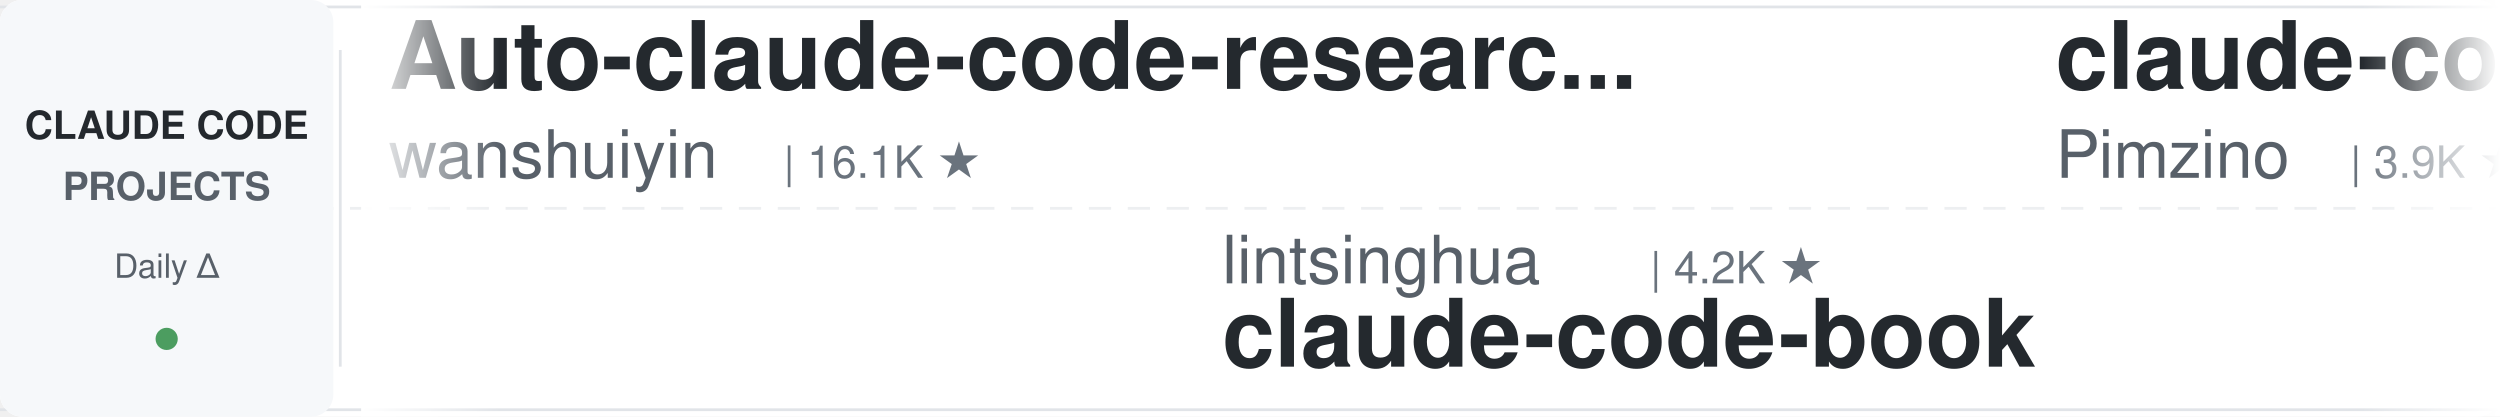
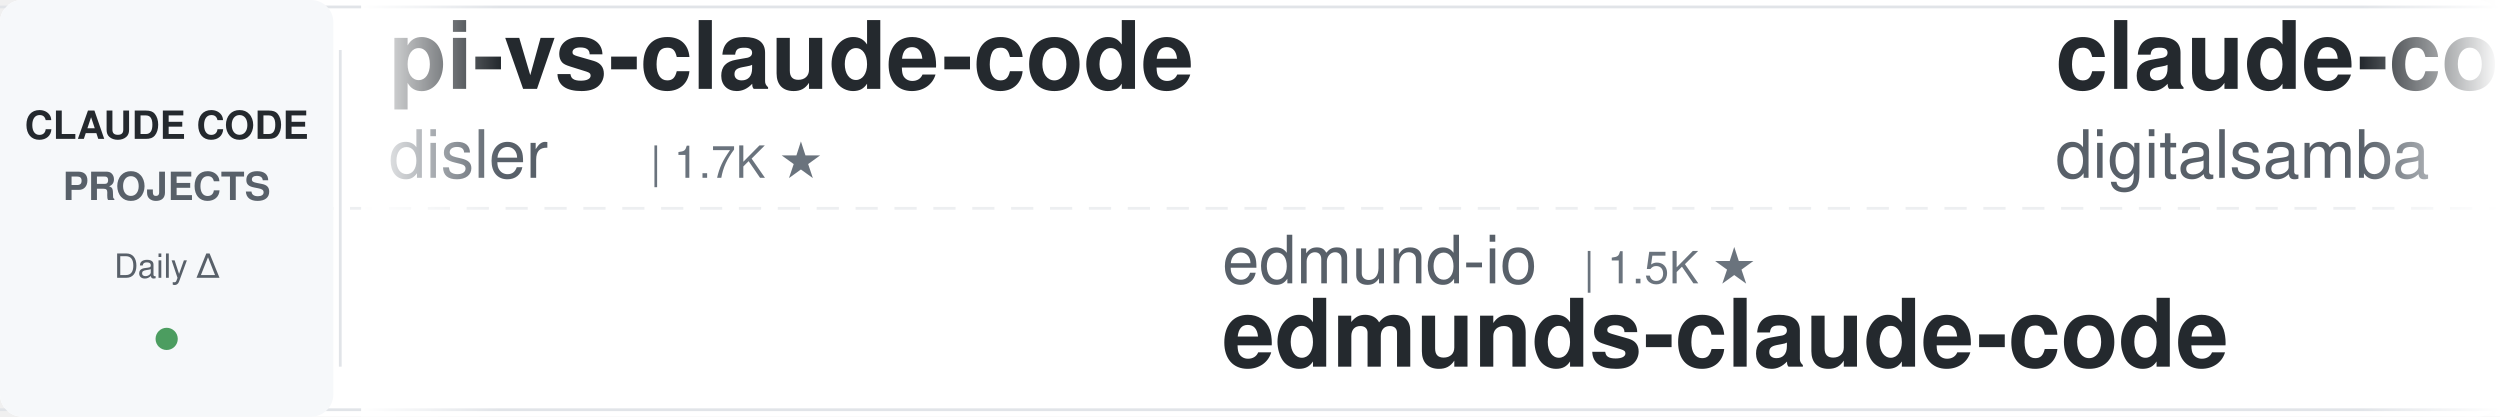
<svg xmlns="http://www.w3.org/2000/svg" width="900" height="150">
  <defs>
    <linearGradient id="leftFade" x1="0%" y1="0%" x2="100%" y2="0%">
      <stop offset="0%" style="stop-color:#ffffff;stop-opacity:1" />
      <stop offset="100%" style="stop-color:#ffffff;stop-opacity:0" />
    </linearGradient>
    <linearGradient id="rightFade" x1="0%" y1="0%" x2="100%" y2="0%">
      <stop offset="0%" style="stop-color:#ffffff;stop-opacity:0" />
      <stop offset="100%" style="stop-color:#ffffff;stop-opacity:1" />
    </linearGradient>
  </defs>
  <rect width="900" height="150" fill="#ffffff" rx="8" />
  <rect x="0" y="2" width="900" height="1" fill="#e1e4e8" />
  <rect x="0" y="147" width="900" height="1" fill="#e1e4e8" />
  <line x1="0" y1="75" x2="900" y2="75" stroke="#e1e4e8" stroke-width="1" stroke-dasharray="8 6" opacity="0.6" />
  <rect x="0" y="0" width="120" height="150" fill="#f6f8fa" rx="8" />
  <text x="60" y="50" font-family="-apple-system, BlinkMacSystemFont, 'Segoe UI', Helvetica, Arial, sans-serif" font-size="14" font-weight="600" fill="#24292e" text-anchor="middle">CLAUDE CODE</text>
  <text x="60" y="72" font-family="-apple-system, BlinkMacSystemFont, 'Segoe UI', Helvetica, Arial, sans-serif" font-size="14" font-weight="600" fill="#586069" text-anchor="middle">PROJECTS</text>
  <text x="60" y="100" font-family="-apple-system, BlinkMacSystemFont, 'Segoe UI', Helvetica, Arial, sans-serif" font-size="12" font-weight="500" fill="#586069" text-anchor="middle">Daily Δ</text>
  <circle cx="60" cy="122" r="4" fill="#22863a" opacity="0.8" />
  <rect x="122" y="18" width="1" height="114" fill="#e1e4e8" />
  <clipPath id="tickerClip">
    <rect x="130" y="0" width="770" height="150" />
  </clipPath>
  <g clip-path="url(#tickerClip)">
    <g id="tickerItems">
      <animateTransform attributeName="transform" attributeType="XML" type="translate" from="0 0" to="-3000 0" dur="54s" repeatCount="indefinite" />
      <g transform="translate(0, 0)">
-         <text x="140" y="32" font-family="-apple-system, BlinkMacSystemFont, 'Segoe UI', Helvetica, Arial, sans-serif" font-size="34" font-weight="600" fill="#24292e">Auto-claude-code-researc...</text>
-         <text x="140" y="64" font-family="-apple-system, BlinkMacSystemFont, 'Segoe UI', Helvetica, Arial, sans-serif" font-size="24" font-weight="400" fill="#586069">wanshuiyin</text>
-         <text x="282" y="64" font-family="-apple-system, BlinkMacSystemFont, 'Segoe UI', Helvetica, Arial, sans-serif" font-size="16" font-weight="500" fill="#6a737d">| 16.1K ★</text>
+         <text x="140" y="32" font-family="-apple-system, BlinkMacSystemFont, 'Segoe UI', Helvetica, Arial, sans-serif" font-size="34" font-weight="600" fill="#24292e">pi-vs-claude-code</text>
+         <text x="140" y="64" font-family="-apple-system, BlinkMacSystemFont, 'Segoe UI', Helvetica, Arial, sans-serif" font-size="24" font-weight="400" fill="#586069">disler</text>
+         <text x="234" y="64" font-family="-apple-system, BlinkMacSystemFont, 'Segoe UI', Helvetica, Arial, sans-serif" font-size="16" font-weight="500" fill="#6a737d">| 1.7K ★</text>
      </g>
      <g transform="translate(300, 0)">
-         <text x="140" y="102" font-family="-apple-system, BlinkMacSystemFont, 'Segoe UI', Helvetica, Arial, sans-serif" font-size="24" font-weight="400" fill="#586069">lintsinghua</text>
-         <text x="294" y="102" font-family="-apple-system, BlinkMacSystemFont, 'Segoe UI', Helvetica, Arial, sans-serif" font-size="16" font-weight="500" fill="#6a737d">| 4.2K ★</text>
-         <text x="140" y="132" font-family="-apple-system, BlinkMacSystemFont, 'Segoe UI', Helvetica, Arial, sans-serif" font-size="34" font-weight="600" fill="#24292e">claude-code-book</text>
+         <text x="140" y="102" font-family="-apple-system, BlinkMacSystemFont, 'Segoe UI', Helvetica, Arial, sans-serif" font-size="24" font-weight="400" fill="#586069">edmund-io</text>
+         <text x="270" y="102" font-family="-apple-system, BlinkMacSystemFont, 'Segoe UI', Helvetica, Arial, sans-serif" font-size="16" font-weight="500" fill="#6a737d">| 1.5K ★</text>
+         <text x="140" y="132" font-family="-apple-system, BlinkMacSystemFont, 'Segoe UI', Helvetica, Arial, sans-serif" font-size="34" font-weight="600" fill="#24292e">edmunds-claude-code</text>
      </g>
      <g transform="translate(600, 0)">
-         <text x="140" y="32" font-family="-apple-system, BlinkMacSystemFont, 'Segoe UI', Helvetica, Arial, sans-serif" font-size="34" font-weight="600" fill="#24292e">claude-code-spec-workflo...</text>
-         <text x="140" y="64" font-family="-apple-system, BlinkMacSystemFont, 'Segoe UI', Helvetica, Arial, sans-serif" font-size="24" font-weight="400" fill="#586069">Pimzino</text>
-         <text x="246" y="64" font-family="-apple-system, BlinkMacSystemFont, 'Segoe UI', Helvetica, Arial, sans-serif" font-size="16" font-weight="500" fill="#6a737d">| 3.9K ★</text>
+         <text x="140" y="32" font-family="-apple-system, BlinkMacSystemFont, 'Segoe UI', Helvetica, Arial, sans-serif" font-size="34" font-weight="600" fill="#24292e">claude-code-video-toolki...</text>
+         <text x="140" y="64" font-family="-apple-system, BlinkMacSystemFont, 'Segoe UI', Helvetica, Arial, sans-serif" font-size="24" font-weight="400" fill="#586069">digitalsamba</text>
+         <text x="306" y="64" font-family="-apple-system, BlinkMacSystemFont, 'Segoe UI', Helvetica, Arial, sans-serif" font-size="16" font-weight="500" fill="#6a737d">| 2.1K ★</text>
      </g>
      <g transform="translate(900, 0)">
-         <text x="140" y="102" font-family="-apple-system, BlinkMacSystemFont, 'Segoe UI', Helvetica, Arial, sans-serif" font-size="24" font-weight="400" fill="#586069">Windy3f3f3f3f</text>
-         <text x="318" y="102" font-family="-apple-system, BlinkMacSystemFont, 'Segoe UI', Helvetica, Arial, sans-serif" font-size="16" font-weight="500" fill="#6a737d">| 3.6K ★</text>
-         <text x="140" y="132" font-family="-apple-system, BlinkMacSystemFont, 'Segoe UI', Helvetica, Arial, sans-serif" font-size="34" font-weight="600" fill="#24292e">how-claude-code-works</text>
+         <text x="140" y="102" font-family="-apple-system, BlinkMacSystemFont, 'Segoe UI', Helvetica, Arial, sans-serif" font-size="24" font-weight="400" fill="#586069">ding113</text>
+         <text x="246" y="102" font-family="-apple-system, BlinkMacSystemFont, 'Segoe UI', Helvetica, Arial, sans-serif" font-size="16" font-weight="500" fill="#6a737d">| 3.4K ★</text>
+         <text x="140" y="132" font-family="-apple-system, BlinkMacSystemFont, 'Segoe UI', Helvetica, Arial, sans-serif" font-size="34" font-weight="600" fill="#24292e">claude-code-hub</text>
      </g>
      <g transform="translate(1200, 0)">
-         <text x="140" y="32" font-family="-apple-system, BlinkMacSystemFont, 'Segoe UI', Helvetica, Arial, sans-serif" font-size="34" font-weight="600" fill="#24292e">claude-code-guide</text>
-         <text x="140" y="64" font-family="-apple-system, BlinkMacSystemFont, 'Segoe UI', Helvetica, Arial, sans-serif" font-size="24" font-weight="400" fill="#586069">zebbern</text>
-         <text x="246" y="64" font-family="-apple-system, BlinkMacSystemFont, 'Segoe UI', Helvetica, Arial, sans-serif" font-size="16" font-weight="500" fill="#6a737d">| 4.6K ★</text>
+         <text x="140" y="32" font-family="-apple-system, BlinkMacSystemFont, 'Segoe UI', Helvetica, Arial, sans-serif" font-size="34" font-weight="600" fill="#24292e">claude-code-skills</text>
+         <text x="140" y="64" font-family="-apple-system, BlinkMacSystemFont, 'Segoe UI', Helvetica, Arial, sans-serif" font-size="24" font-weight="400" fill="#586069">daymade</text>
+         <text x="246" y="64" font-family="-apple-system, BlinkMacSystemFont, 'Segoe UI', Helvetica, Arial, sans-serif" font-size="16" font-weight="500" fill="#6a737d">| 1.4K ★</text>
      </g>
      <g transform="translate(1500, 0)">
-         <text x="140" y="102" font-family="-apple-system, BlinkMacSystemFont, 'Segoe UI', Helvetica, Arial, sans-serif" font-size="24" font-weight="400" fill="#586069">shareAI-lab</text>
-         <text x="294" y="102" font-family="-apple-system, BlinkMacSystemFont, 'Segoe UI', Helvetica, Arial, sans-serif" font-size="16" font-weight="500" fill="#6a737d">| 76.8K ★</text>
-         <text x="140" y="132" font-family="-apple-system, BlinkMacSystemFont, 'Segoe UI', Helvetica, Arial, sans-serif" font-size="34" font-weight="600" fill="#24292e">learn-claude-code</text>
+         <text x="140" y="102" font-family="-apple-system, BlinkMacSystemFont, 'Segoe UI', Helvetica, Arial, sans-serif" font-size="24" font-weight="400" fill="#586069">https-deeplearning-ai</text>
+         <text x="414" y="102" font-family="-apple-system, BlinkMacSystemFont, 'Segoe UI', Helvetica, Arial, sans-serif" font-size="16" font-weight="500" fill="#6a737d">| 548 ★</text>
+         <text x="140" y="132" font-family="-apple-system, BlinkMacSystemFont, 'Segoe UI', Helvetica, Arial, sans-serif" font-size="34" font-weight="600" fill="#24292e">sc-claude-code-files</text>
      </g>
      <g transform="translate(1800, 0)">
-         <text x="140" y="32" font-family="-apple-system, BlinkMacSystemFont, 'Segoe UI', Helvetica, Arial, sans-serif" font-size="34" font-weight="600" fill="#24292e">arcads-claude-code</text>
-         <text x="140" y="64" font-family="-apple-system, BlinkMacSystemFont, 'Segoe UI', Helvetica, Arial, sans-serif" font-size="24" font-weight="400" fill="#586069">krusemediallc</text>
-         <text x="318" y="64" font-family="-apple-system, BlinkMacSystemFont, 'Segoe UI', Helvetica, Arial, sans-serif" font-size="16" font-weight="500" fill="#6a737d">| 1.5K ★</text>
+         <text x="140" y="32" font-family="-apple-system, BlinkMacSystemFont, 'Segoe UI', Helvetica, Arial, sans-serif" font-size="34" font-weight="600" fill="#24292e">claude-code-source</text>
+         <text x="140" y="64" font-family="-apple-system, BlinkMacSystemFont, 'Segoe UI', Helvetica, Arial, sans-serif" font-size="24" font-weight="400" fill="#586069">JrCx7scC</text>
+         <text x="258" y="64" font-family="-apple-system, BlinkMacSystemFont, 'Segoe UI', Helvetica, Arial, sans-serif" font-size="16" font-weight="500" fill="#6a737d">| 376 ★</text>
      </g>
      <g transform="translate(2100, 0)">
-         <text x="140" y="102" font-family="-apple-system, BlinkMacSystemFont, 'Segoe UI', Helvetica, Arial, sans-serif" font-size="24" font-weight="400" fill="#586069">ponponon</text>
-         <text x="258" y="102" font-family="-apple-system, BlinkMacSystemFont, 'Segoe UI', Helvetica, Arial, sans-serif" font-size="16" font-weight="500" fill="#6a737d">| 2.3K ★</text>
-         <text x="140" y="132" font-family="-apple-system, BlinkMacSystemFont, 'Segoe UI', Helvetica, Arial, sans-serif" font-size="34" font-weight="600" fill="#24292e">claude_code_src</text>
+         <text x="140" y="102" font-family="-apple-system, BlinkMacSystemFont, 'Segoe UI', Helvetica, Arial, sans-serif" font-size="24" font-weight="400" fill="#586069">asgeirtj</text>
+         <text x="258" y="102" font-family="-apple-system, BlinkMacSystemFont, 'Segoe UI', Helvetica, Arial, sans-serif" font-size="16" font-weight="500" fill="#6a737d">| 66.8K ★</text>
+         <text x="140" y="132" font-family="-apple-system, BlinkMacSystemFont, 'Segoe UI', Helvetica, Arial, sans-serif" font-size="34" font-weight="600" fill="#24292e">system_prompts_leaks</text>
      </g>
      <g transform="translate(2400, 0)">
-         <text x="140" y="32" font-family="-apple-system, BlinkMacSystemFont, 'Segoe UI', Helvetica, Arial, sans-serif" font-size="34" font-weight="600" fill="#24292e">claude-code-hub</text>
-         <text x="140" y="64" font-family="-apple-system, BlinkMacSystemFont, 'Segoe UI', Helvetica, Arial, sans-serif" font-size="24" font-weight="400" fill="#586069">ding113</text>
-         <text x="246" y="64" font-family="-apple-system, BlinkMacSystemFont, 'Segoe UI', Helvetica, Arial, sans-serif" font-size="16" font-weight="500" fill="#6a737d">| 3.4K ★</text>
+         <text x="140" y="32" font-family="-apple-system, BlinkMacSystemFont, 'Segoe UI', Helvetica, Arial, sans-serif" font-size="34" font-weight="600" fill="#24292e">Open-ClaudeCode</text>
+         <text x="140" y="64" font-family="-apple-system, BlinkMacSystemFont, 'Segoe UI', Helvetica, Arial, sans-serif" font-size="24" font-weight="400" fill="#586069">LING71671</text>
+         <text x="270" y="64" font-family="-apple-system, BlinkMacSystemFont, 'Segoe UI', Helvetica, Arial, sans-serif" font-size="16" font-weight="500" fill="#6a737d">| 949 ★</text>
      </g>
      <g transform="translate(2700, 0)">
-         <text x="140" y="102" font-family="-apple-system, BlinkMacSystemFont, 'Segoe UI', Helvetica, Arial, sans-serif" font-size="24" font-weight="400" fill="#586069">WorldFlowAI</text>
-         <text x="294" y="102" font-family="-apple-system, BlinkMacSystemFont, 'Segoe UI', Helvetica, Arial, sans-serif" font-size="16" font-weight="500" fill="#6a737d">| 2.9K ★</text>
-         <text x="140" y="132" font-family="-apple-system, BlinkMacSystemFont, 'Segoe UI', Helvetica, Arial, sans-serif" font-size="34" font-weight="600" fill="#24292e">everything-claude-code</text>
+         <text x="140" y="102" font-family="-apple-system, BlinkMacSystemFont, 'Segoe UI', Helvetica, Arial, sans-serif" font-size="24" font-weight="400" fill="#586069">hangsman</text>
+         <text x="258" y="102" font-family="-apple-system, BlinkMacSystemFont, 'Segoe UI', Helvetica, Arial, sans-serif" font-size="16" font-weight="500" fill="#6a737d">| 794 ★</text>
+         <text x="140" y="132" font-family="-apple-system, BlinkMacSystemFont, 'Segoe UI', Helvetica, Arial, sans-serif" font-size="34" font-weight="600" fill="#24292e">claude-code-source</text>
      </g>
      <g transform="translate(3000, 0)">
-         <text x="140" y="32" font-family="-apple-system, BlinkMacSystemFont, 'Segoe UI', Helvetica, Arial, sans-serif" font-size="34" font-weight="600" fill="#24292e">Auto-claude-code-researc...</text>
-         <text x="140" y="64" font-family="-apple-system, BlinkMacSystemFont, 'Segoe UI', Helvetica, Arial, sans-serif" font-size="24" font-weight="400" fill="#586069">wanshuiyin</text>
-         <text x="282" y="64" font-family="-apple-system, BlinkMacSystemFont, 'Segoe UI', Helvetica, Arial, sans-serif" font-size="16" font-weight="500" fill="#6a737d">| 16.1K ★</text>
+         <text x="140" y="32" font-family="-apple-system, BlinkMacSystemFont, 'Segoe UI', Helvetica, Arial, sans-serif" font-size="34" font-weight="600" fill="#24292e">pi-vs-claude-code</text>
+         <text x="140" y="64" font-family="-apple-system, BlinkMacSystemFont, 'Segoe UI', Helvetica, Arial, sans-serif" font-size="24" font-weight="400" fill="#586069">disler</text>
+         <text x="234" y="64" font-family="-apple-system, BlinkMacSystemFont, 'Segoe UI', Helvetica, Arial, sans-serif" font-size="16" font-weight="500" fill="#6a737d">| 1.7K ★</text>
      </g>
      <g transform="translate(3300, 0)">
-         <text x="140" y="102" font-family="-apple-system, BlinkMacSystemFont, 'Segoe UI', Helvetica, Arial, sans-serif" font-size="24" font-weight="400" fill="#586069">lintsinghua</text>
-         <text x="294" y="102" font-family="-apple-system, BlinkMacSystemFont, 'Segoe UI', Helvetica, Arial, sans-serif" font-size="16" font-weight="500" fill="#6a737d">| 4.2K ★</text>
-         <text x="140" y="132" font-family="-apple-system, BlinkMacSystemFont, 'Segoe UI', Helvetica, Arial, sans-serif" font-size="34" font-weight="600" fill="#24292e">claude-code-book</text>
+         <text x="140" y="102" font-family="-apple-system, BlinkMacSystemFont, 'Segoe UI', Helvetica, Arial, sans-serif" font-size="24" font-weight="400" fill="#586069">edmund-io</text>
+         <text x="270" y="102" font-family="-apple-system, BlinkMacSystemFont, 'Segoe UI', Helvetica, Arial, sans-serif" font-size="16" font-weight="500" fill="#6a737d">| 1.5K ★</text>
+         <text x="140" y="132" font-family="-apple-system, BlinkMacSystemFont, 'Segoe UI', Helvetica, Arial, sans-serif" font-size="34" font-weight="600" fill="#24292e">edmunds-claude-code</text>
      </g>
      <g transform="translate(3600, 0)">
-         <text x="140" y="32" font-family="-apple-system, BlinkMacSystemFont, 'Segoe UI', Helvetica, Arial, sans-serif" font-size="34" font-weight="600" fill="#24292e">claude-code-spec-workflo...</text>
-         <text x="140" y="64" font-family="-apple-system, BlinkMacSystemFont, 'Segoe UI', Helvetica, Arial, sans-serif" font-size="24" font-weight="400" fill="#586069">Pimzino</text>
-         <text x="246" y="64" font-family="-apple-system, BlinkMacSystemFont, 'Segoe UI', Helvetica, Arial, sans-serif" font-size="16" font-weight="500" fill="#6a737d">| 3.9K ★</text>
+         <text x="140" y="32" font-family="-apple-system, BlinkMacSystemFont, 'Segoe UI', Helvetica, Arial, sans-serif" font-size="34" font-weight="600" fill="#24292e">claude-code-video-toolki...</text>
+         <text x="140" y="64" font-family="-apple-system, BlinkMacSystemFont, 'Segoe UI', Helvetica, Arial, sans-serif" font-size="24" font-weight="400" fill="#586069">digitalsamba</text>
+         <text x="306" y="64" font-family="-apple-system, BlinkMacSystemFont, 'Segoe UI', Helvetica, Arial, sans-serif" font-size="16" font-weight="500" fill="#6a737d">| 2.1K ★</text>
      </g>
      <g transform="translate(3900, 0)">
-         <text x="140" y="102" font-family="-apple-system, BlinkMacSystemFont, 'Segoe UI', Helvetica, Arial, sans-serif" font-size="24" font-weight="400" fill="#586069">Windy3f3f3f3f</text>
-         <text x="318" y="102" font-family="-apple-system, BlinkMacSystemFont, 'Segoe UI', Helvetica, Arial, sans-serif" font-size="16" font-weight="500" fill="#6a737d">| 3.6K ★</text>
-         <text x="140" y="132" font-family="-apple-system, BlinkMacSystemFont, 'Segoe UI', Helvetica, Arial, sans-serif" font-size="34" font-weight="600" fill="#24292e">how-claude-code-works</text>
+         <text x="140" y="102" font-family="-apple-system, BlinkMacSystemFont, 'Segoe UI', Helvetica, Arial, sans-serif" font-size="24" font-weight="400" fill="#586069">ding113</text>
+         <text x="246" y="102" font-family="-apple-system, BlinkMacSystemFont, 'Segoe UI', Helvetica, Arial, sans-serif" font-size="16" font-weight="500" fill="#6a737d">| 3.4K ★</text>
+         <text x="140" y="132" font-family="-apple-system, BlinkMacSystemFont, 'Segoe UI', Helvetica, Arial, sans-serif" font-size="34" font-weight="600" fill="#24292e">claude-code-hub</text>
      </g>
    </g>
  </g>
  <rect x="130" y="0" width="50" height="150" fill="url(#leftFade)" />
  <rect x="850" y="0" width="50" height="150" fill="url(#rightFade)" />
</svg>
